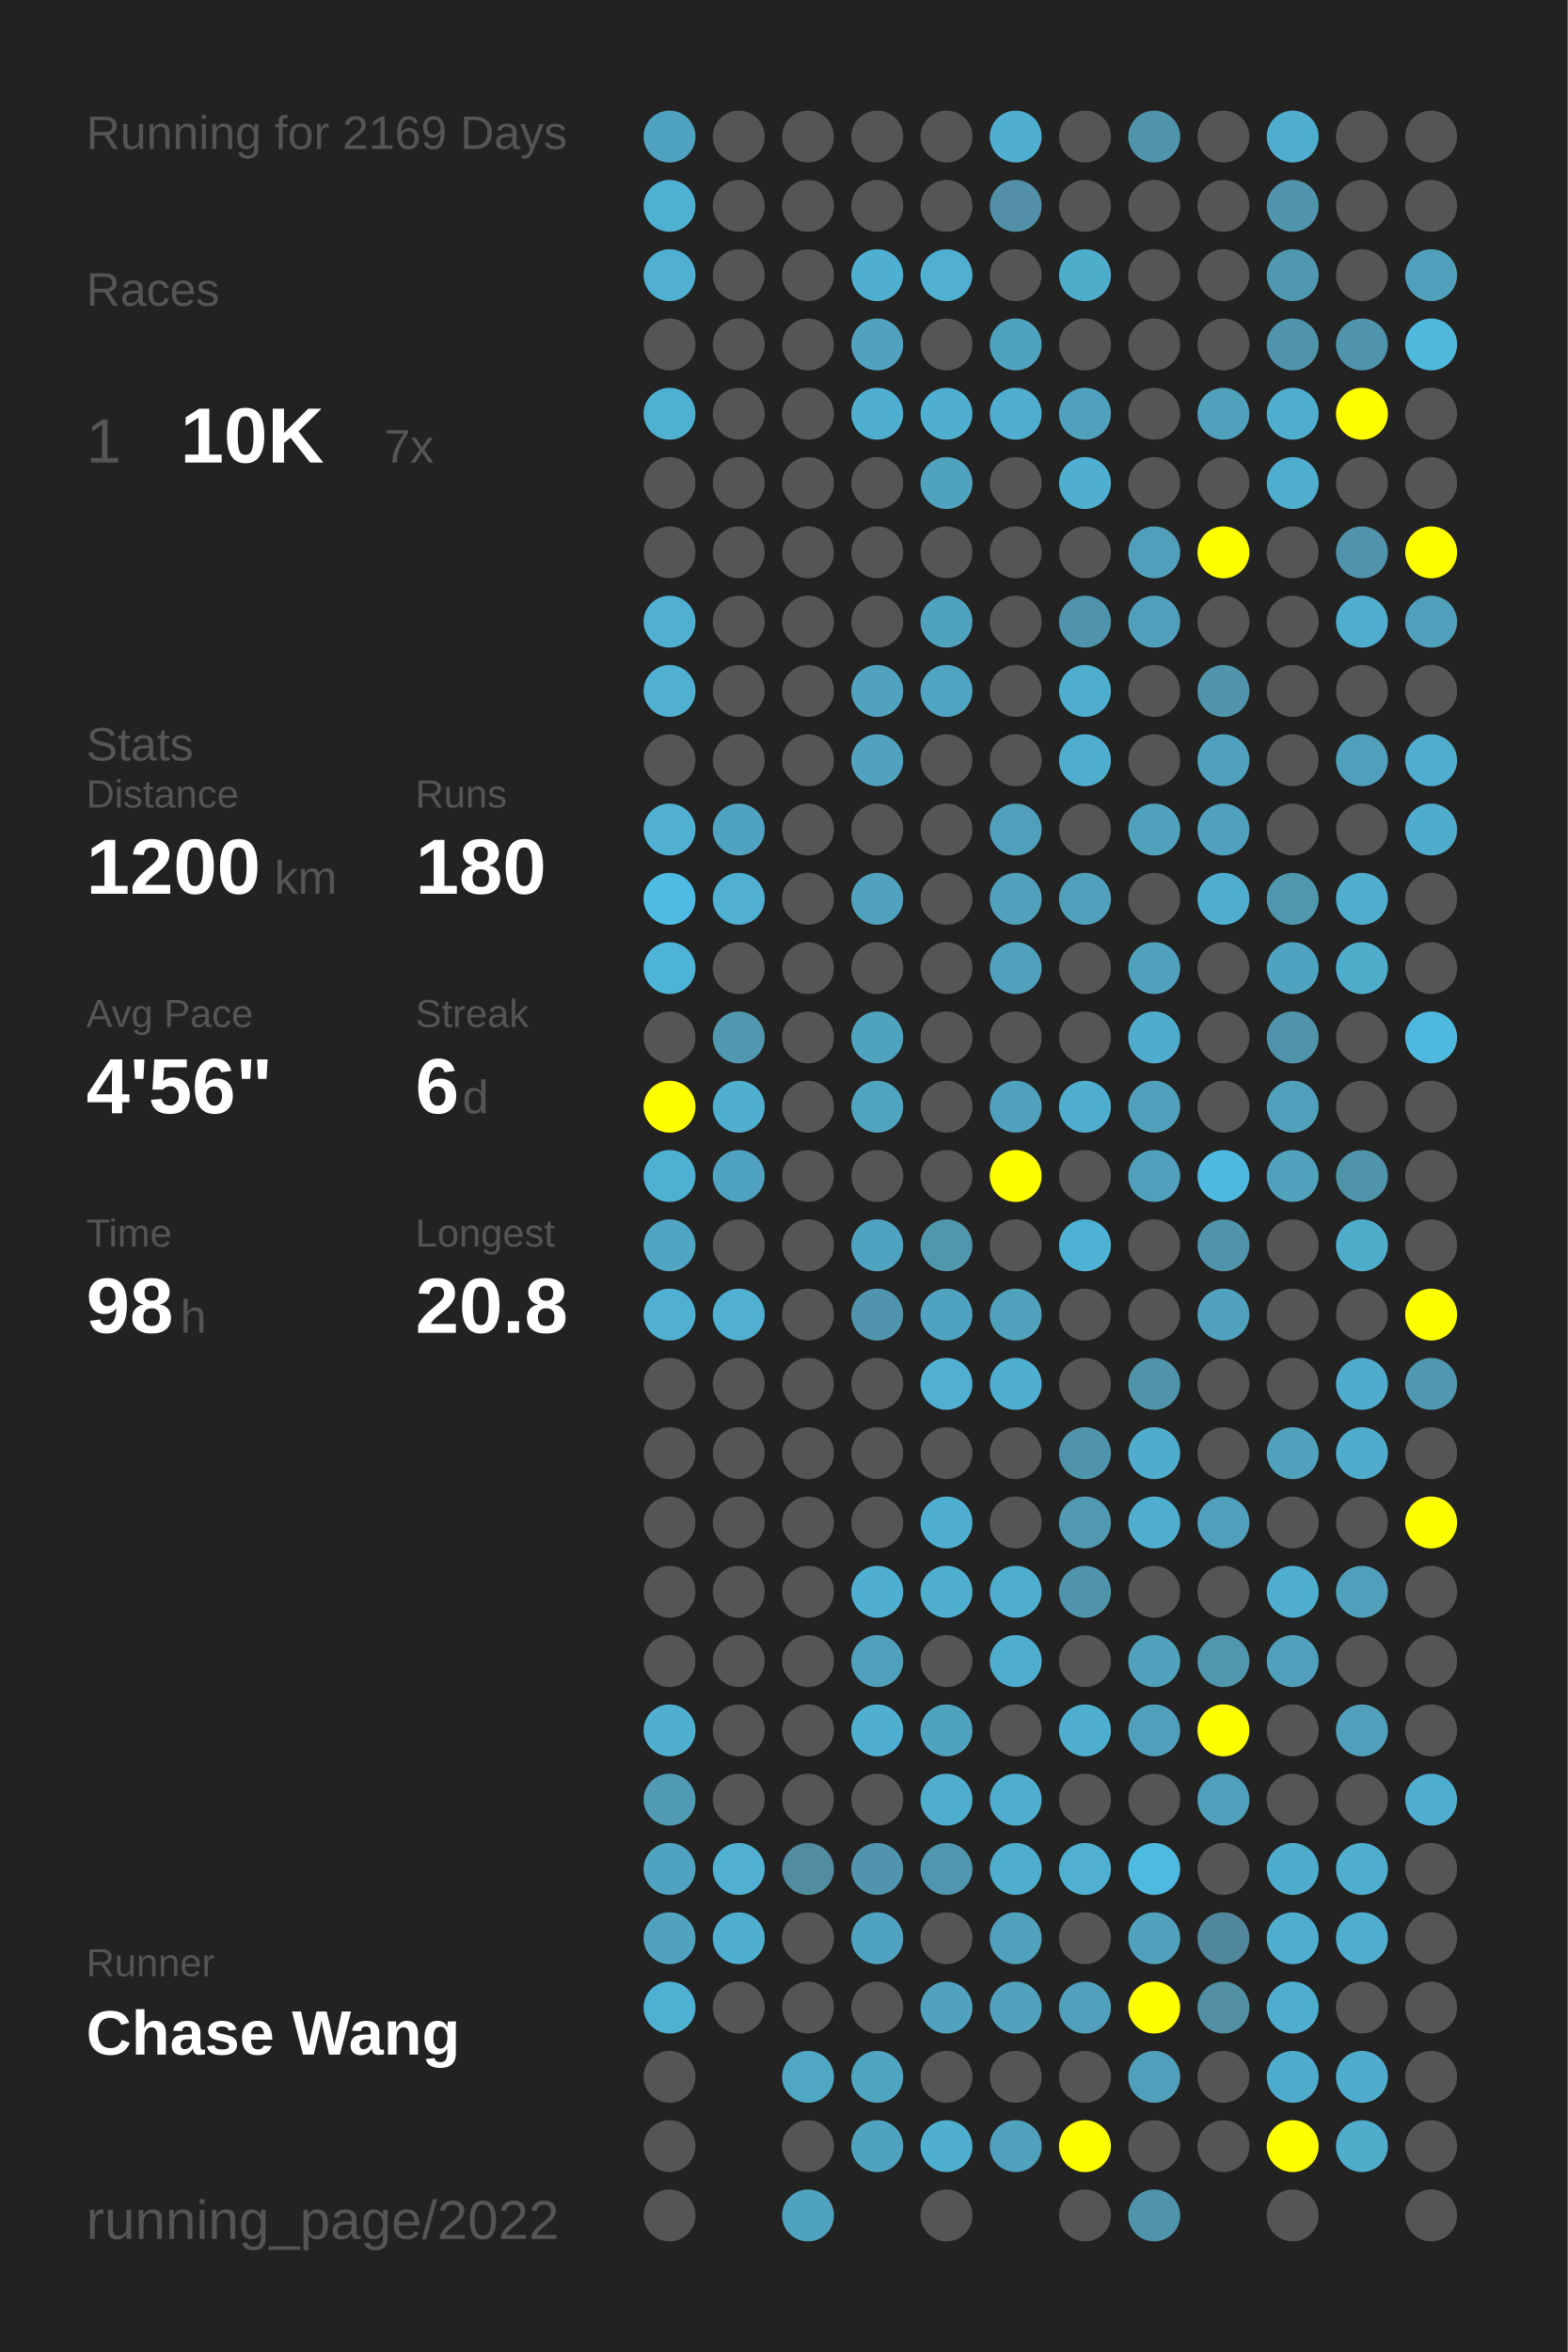
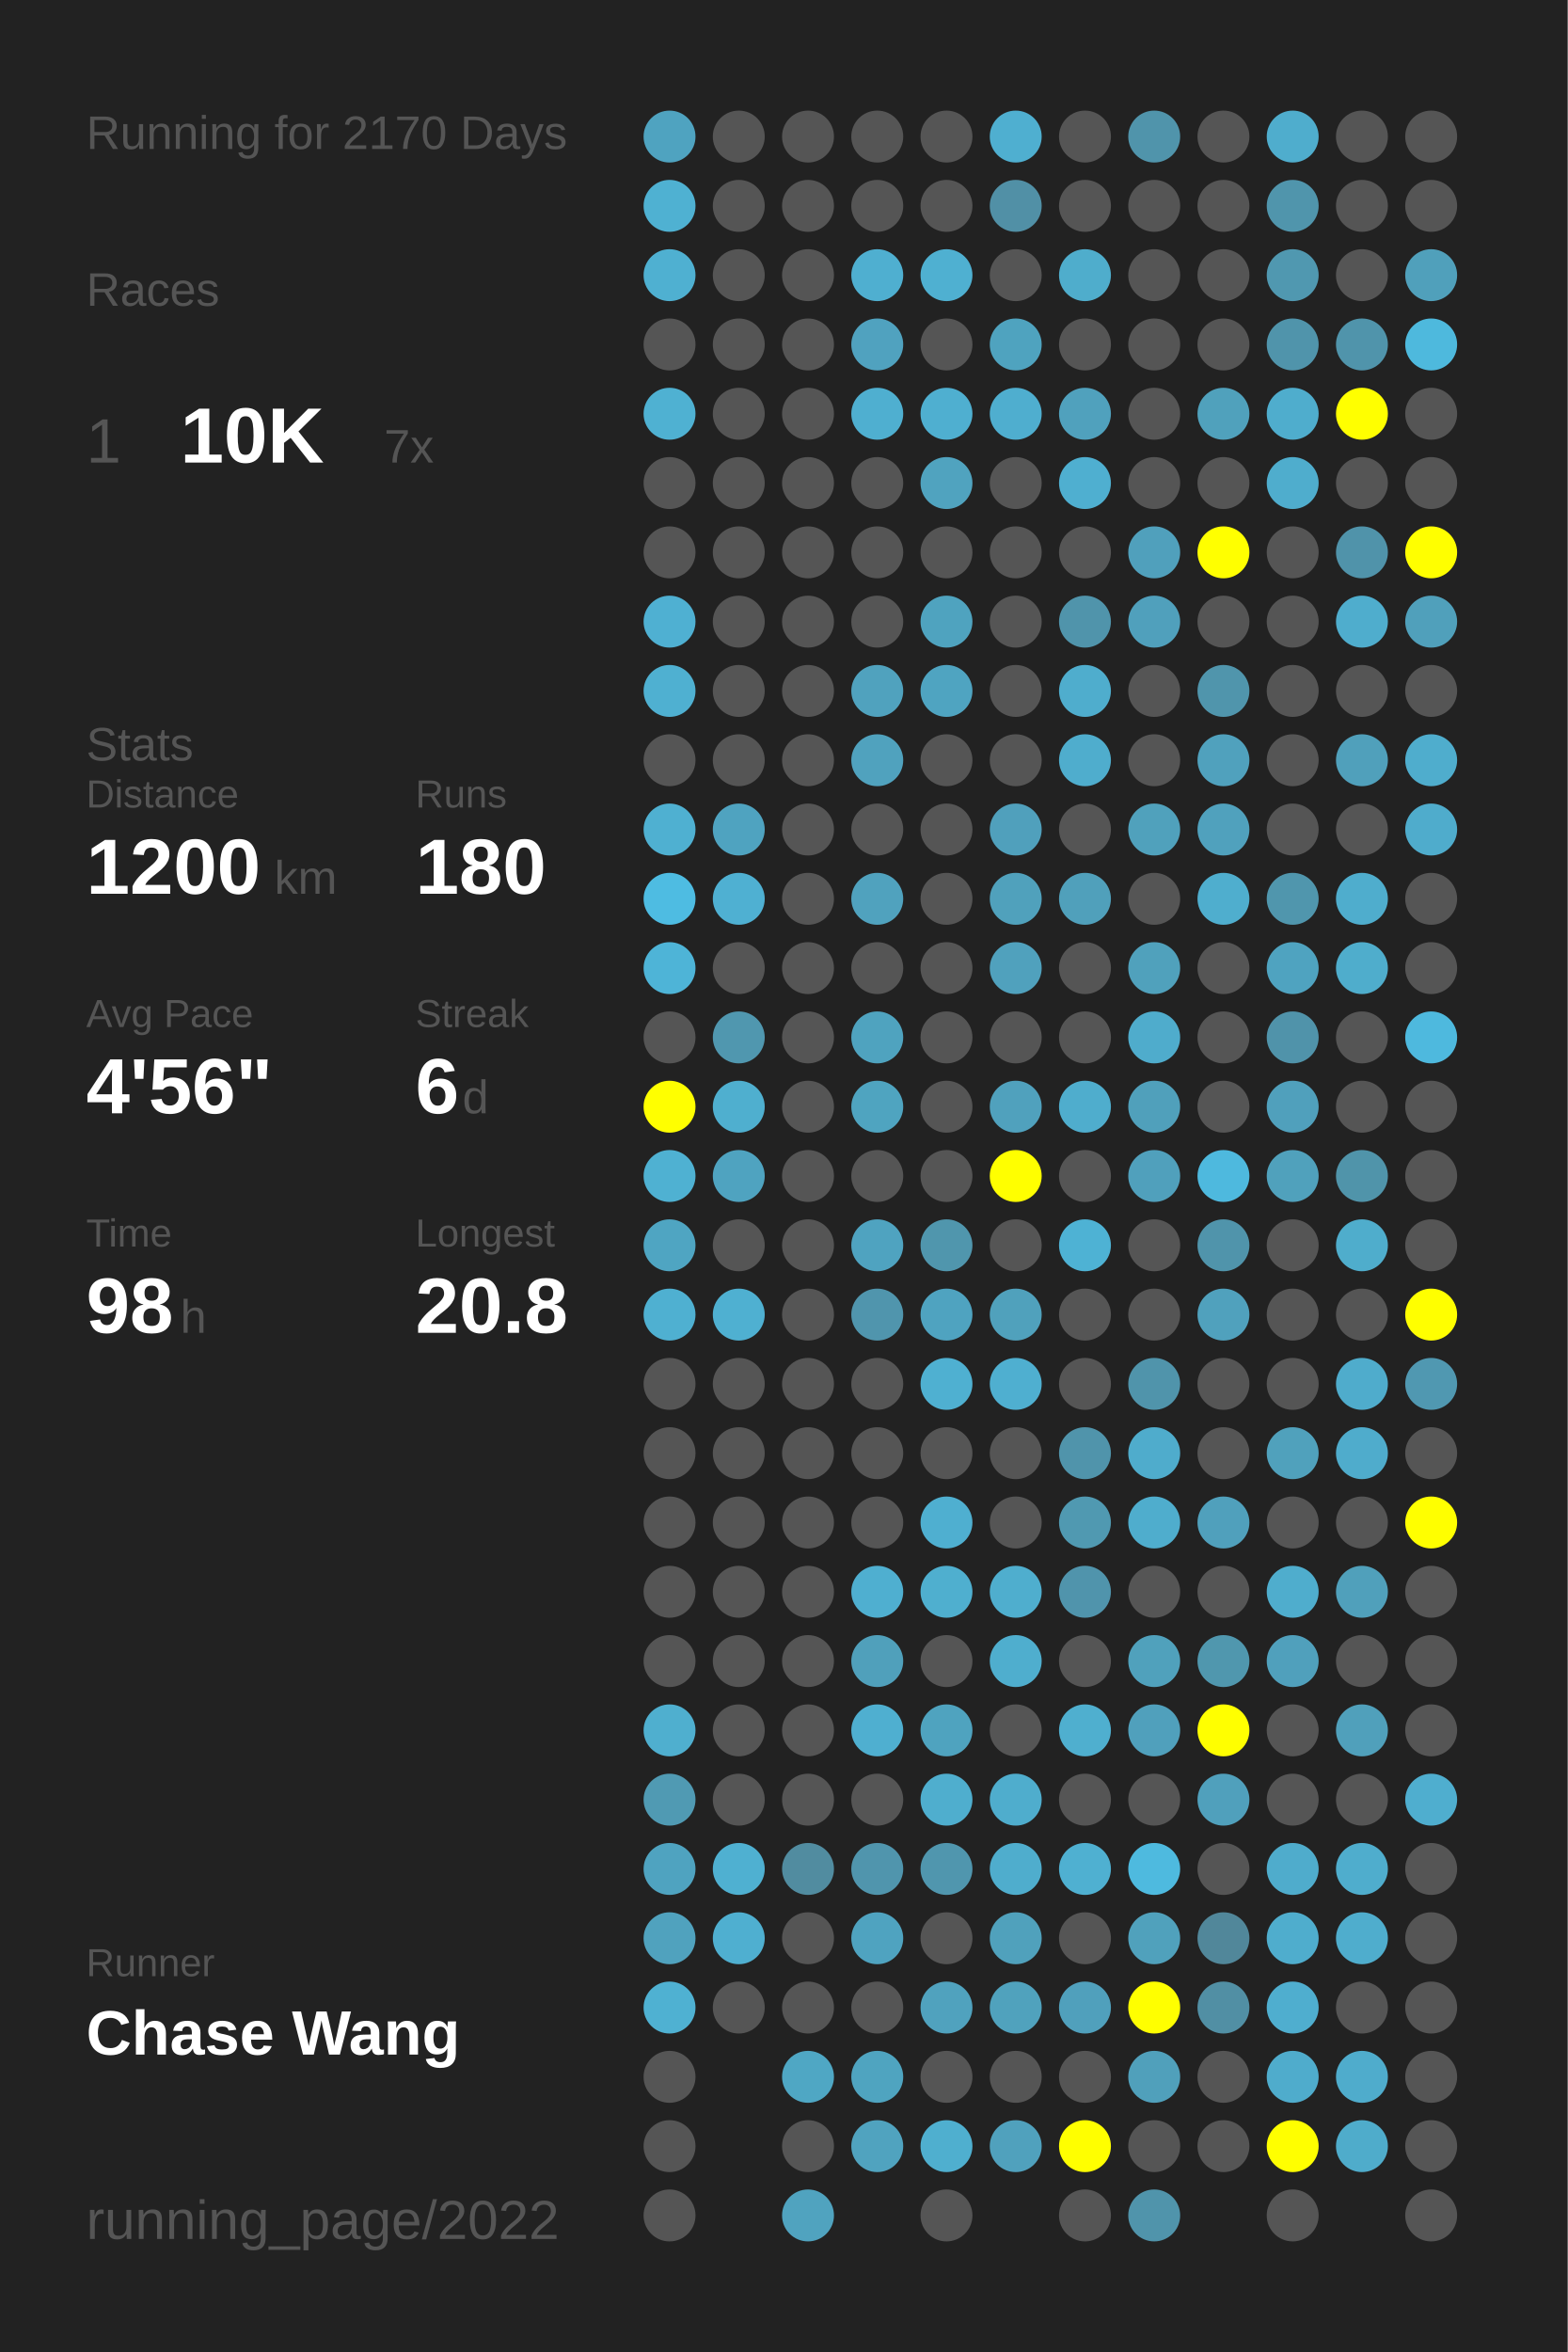
<svg xmlns="http://www.w3.org/2000/svg" baseProfile="full" height="300mm" version="1.1" viewBox="0,0,200,300" width="200mm">
  <defs />
  <rect fill="#222222" height="300" width="200" x="0" y="0" />
-   <text fill="#555555" style="font-size:6px; font-family:Arial;" x="11" y="19">Running for 2169 Days</text>
+   <text fill="#555555" style="font-size:6px; font-family:Arial;" x="11" y="19">Running for 2170 Days</text>
  <text fill="#555555" style="font-size:6px; font-family:Arial;" x="11" y="39">Races</text>
  <text fill="#555555" style="font-size:8px; font-family:Arial;" x="11" y="59">1</text>
  <text fill="#FFFFFF" style="font-size:10px; font-family:Arial; font-weight:bold;" x="23" y="59">10K</text>
  <text fill="#555555" style="font-size:6px; font-family:Arial;" x="49" y="59">7x</text>
  <text fill="#555555" style="font-size:6px; font-family:Arial;" x="11" y="97">Stats</text>
  <text fill="#555555" style="font-size:5px; font-family:Arial;" x="11" y="103">Distance</text>
  <text fill="#FFFFFF" style="font-size:10px; font-family:Arial; font-weight:bold;" x="11" y="114">1200</text>
  <text fill="#555555" style="font-size:6px; font-family:Arial;" x="35" y="114">km</text>
  <text fill="#555555" style="font-size:5px; font-family:Arial;" x="53" y="103">Runs</text>
  <text fill="#FFFFFF" style="font-size:10px; font-family:Arial; font-weight:bold;" x="53" y="114">180</text>
  <text fill="#555555" style="font-size:5px; font-family:Arial;" x="11" y="131">Avg Pace</text>
  <text fill="#FFFFFF" style="font-size:10px; font-family:Arial; font-weight:bold;" x="11" y="142">4'56"</text>
  <text fill="#555555" style="font-size:5px; font-family:Arial;" x="53" y="131">Streak</text>
  <text fill="#FFFFFF" style="font-size:10px; font-family:Arial; font-weight:bold;" x="53" y="142">6</text>
  <text fill="#555555" style="font-size:6px; font-family:Arial;" x="59" y="142">d</text>
  <text fill="#555555" style="font-size:5px; font-family:Arial;" x="11" y="159">Time</text>
  <text fill="#FFFFFF" style="font-size:10px; font-family:Arial; font-weight:bold;" x="11" y="170">98</text>
  <text fill="#555555" style="font-size:6px; font-family:Arial;" x="23" y="170">h</text>
  <text fill="#555555" style="font-size:5px; font-family:Arial;" x="53" y="159">Longest</text>
  <text fill="#FFFFFF" style="font-size:10px; font-family:Arial; font-weight:bold;" x="53" y="170">20.8</text>
  <text fill="#555555" style="font-size:5px; font-family:Arial;" x="11" y="252.065">Runner</text>
  <text fill="#FFFFFF" style="font-size:8px; font-family:Arial; font-weight:bold;" x="11" y="262.065">Chase Wang</text>
  <text fill="#555555" style="font-size:7px; font-family:Arial;" x="11" y="285.581">running_page/2022</text>
  <circle cx="85.417" cy="17.419" fill="#4fa3c0" r="3.312" />
  <circle cx="85.417" cy="26.258" fill="#4fb1d2" r="3.312" />
  <circle cx="85.417" cy="35.097" fill="#4fb0d1" r="3.312" />
  <circle cx="85.417" cy="43.935" fill="#555555" r="3.312" />
  <circle cx="85.417" cy="52.774" fill="#4fb1d2" r="3.312" />
  <circle cx="85.417" cy="61.613" fill="#555555" r="3.312" />
  <circle cx="85.417" cy="70.452" fill="#555555" r="3.312" />
  <circle cx="85.417" cy="79.29" fill="#4fb0d2" r="3.312" />
  <circle cx="85.417" cy="88.129" fill="#4fb0d1" r="3.312" />
  <circle cx="85.417" cy="96.968" fill="#555555" r="3.312" />
  <circle cx="85.417" cy="105.806" fill="#4fb0d1" r="3.312" />
  <circle cx="85.417" cy="114.645" fill="#4ebce2" r="3.312" />
  <circle cx="85.417" cy="123.484" fill="#4eb4d7" r="3.312" />
  <circle cx="85.417" cy="132.323" fill="#555555" r="3.312" />
  <circle cx="85.417" cy="141.161" fill="#FFFF00" r="3.312" />
  <circle cx="85.417" cy="150" fill="#4fb1d2" r="3.312" />
  <circle cx="85.417" cy="158.839" fill="#4fa5c2" r="3.312" />
  <circle cx="85.417" cy="167.677" fill="#4fb0d1" r="3.312" />
  <circle cx="85.417" cy="176.516" fill="#555555" r="3.312" />
  <circle cx="85.417" cy="185.355" fill="#555555" r="3.312" />
  <circle cx="85.417" cy="194.194" fill="#555555" r="3.312" />
  <circle cx="85.417" cy="203.032" fill="#555555" r="3.312" />
  <circle cx="85.417" cy="211.871" fill="#555555" r="3.312" />
  <circle cx="85.417" cy="220.71" fill="#4fafcf" r="3.312" />
  <circle cx="85.417" cy="229.548" fill="#509ab3" r="3.312" />
  <circle cx="85.417" cy="238.387" fill="#4fa3c0" r="3.312" />
  <circle cx="85.417" cy="247.226" fill="#50a2be" r="3.312" />
  <circle cx="85.417" cy="256.065" fill="#4fb1d2" r="3.312" />
  <circle cx="85.417" cy="264.903" fill="#555555" r="3.312" />
  <circle cx="85.417" cy="273.742" fill="#555555" r="3.312" />
  <circle cx="85.417" cy="282.581" fill="#555555" r="3.312" />
  <circle cx="94.25" cy="17.419" fill="#555555" r="3.312" />
  <circle cx="94.25" cy="26.258" fill="#555555" r="3.312" />
  <circle cx="94.25" cy="35.097" fill="#555555" r="3.312" />
  <circle cx="94.25" cy="43.935" fill="#555555" r="3.312" />
  <circle cx="94.25" cy="52.774" fill="#555555" r="3.312" />
  <circle cx="94.25" cy="61.613" fill="#555555" r="3.312" />
  <circle cx="94.25" cy="70.452" fill="#555555" r="3.312" />
  <circle cx="94.25" cy="79.29" fill="#555555" r="3.312" />
  <circle cx="94.25" cy="88.129" fill="#555555" r="3.312" />
  <circle cx="94.25" cy="96.968" fill="#555555" r="3.312" />
  <circle cx="94.25" cy="105.806" fill="#4fa3c0" r="3.312" />
  <circle cx="94.25" cy="114.645" fill="#4fb0d2" r="3.312" />
  <circle cx="94.25" cy="123.484" fill="#555555" r="3.312" />
  <circle cx="94.25" cy="132.323" fill="#5097af" r="3.312" />
  <circle cx="94.25" cy="141.161" fill="#4fafcf" r="3.312" />
  <circle cx="94.25" cy="150" fill="#4fa3c0" r="3.312" />
  <circle cx="94.25" cy="158.839" fill="#555555" r="3.312" />
  <circle cx="94.25" cy="167.677" fill="#4fb0d1" r="3.312" />
  <circle cx="94.25" cy="176.516" fill="#555555" r="3.312" />
  <circle cx="94.25" cy="185.355" fill="#555555" r="3.312" />
  <circle cx="94.25" cy="194.194" fill="#555555" r="3.312" />
  <circle cx="94.25" cy="203.032" fill="#555555" r="3.312" />
  <circle cx="94.25" cy="211.871" fill="#555555" r="3.312" />
  <circle cx="94.25" cy="220.71" fill="#555555" r="3.312" />
  <circle cx="94.25" cy="229.548" fill="#555555" r="3.312" />
  <circle cx="94.25" cy="238.387" fill="#4fb0d1" r="3.312" />
  <circle cx="94.25" cy="247.226" fill="#4fafd0" r="3.312" />
  <circle cx="94.25" cy="256.065" fill="#555555" r="3.312" />
  <circle cx="103.083" cy="17.419" fill="#555555" r="3.312" />
  <circle cx="103.083" cy="26.258" fill="#555555" r="3.312" />
  <circle cx="103.083" cy="35.097" fill="#555555" r="3.312" />
  <circle cx="103.083" cy="43.935" fill="#555555" r="3.312" />
  <circle cx="103.083" cy="52.774" fill="#555555" r="3.312" />
  <circle cx="103.083" cy="61.613" fill="#555555" r="3.312" />
  <circle cx="103.083" cy="70.452" fill="#555555" r="3.312" />
  <circle cx="103.083" cy="79.29" fill="#555555" r="3.312" />
  <circle cx="103.083" cy="88.129" fill="#555555" r="3.312" />
  <circle cx="103.083" cy="96.968" fill="#555555" r="3.312" />
  <circle cx="103.083" cy="105.806" fill="#555555" r="3.312" />
  <circle cx="103.083" cy="114.645" fill="#555555" r="3.312" />
  <circle cx="103.083" cy="123.484" fill="#555555" r="3.312" />
  <circle cx="103.083" cy="132.323" fill="#555555" r="3.312" />
  <circle cx="103.083" cy="141.161" fill="#555555" r="3.312" />
  <circle cx="103.083" cy="150" fill="#555555" r="3.312" />
  <circle cx="103.083" cy="158.839" fill="#555555" r="3.312" />
  <circle cx="103.083" cy="167.677" fill="#555555" r="3.312" />
  <circle cx="103.083" cy="176.516" fill="#555555" r="3.312" />
  <circle cx="103.083" cy="185.355" fill="#555555" r="3.312" />
  <circle cx="103.083" cy="194.194" fill="#555555" r="3.312" />
  <circle cx="103.083" cy="203.032" fill="#555555" r="3.312" />
  <circle cx="103.083" cy="211.871" fill="#555555" r="3.312" />
  <circle cx="103.083" cy="220.71" fill="#555555" r="3.312" />
  <circle cx="103.083" cy="229.548" fill="#555555" r="3.312" />
  <circle cx="103.083" cy="238.387" fill="#518ca0" r="3.312" />
  <circle cx="103.083" cy="247.226" fill="#555555" r="3.312" />
  <circle cx="103.083" cy="256.065" fill="#555555" r="3.312" />
  <circle cx="103.083" cy="264.903" fill="#4fa7c4" r="3.312" />
  <circle cx="103.083" cy="273.742" fill="#555555" r="3.312" />
  <circle cx="103.083" cy="282.581" fill="#50a3bf" r="3.312" />
  <circle cx="111.917" cy="17.419" fill="#555555" r="3.312" />
  <circle cx="111.917" cy="26.258" fill="#555555" r="3.312" />
  <circle cx="111.917" cy="35.097" fill="#4fafd0" r="3.312" />
  <circle cx="111.917" cy="43.935" fill="#50a2bf" r="3.312" />
  <circle cx="111.917" cy="52.774" fill="#4fafd0" r="3.312" />
  <circle cx="111.917" cy="61.613" fill="#555555" r="3.312" />
  <circle cx="111.917" cy="70.452" fill="#555555" r="3.312" />
  <circle cx="111.917" cy="79.29" fill="#555555" r="3.312" />
  <circle cx="111.917" cy="88.129" fill="#50a2be" r="3.312" />
  <circle cx="111.917" cy="96.968" fill="#50a2be" r="3.312" />
  <circle cx="111.917" cy="105.806" fill="#555555" r="3.312" />
  <circle cx="111.917" cy="114.645" fill="#50a2be" r="3.312" />
  <circle cx="111.917" cy="123.484" fill="#555555" r="3.312" />
  <circle cx="111.917" cy="132.323" fill="#4fa3bf" r="3.312" />
  <circle cx="111.917" cy="141.161" fill="#4fa4c0" r="3.312" />
  <circle cx="111.917" cy="150" fill="#555555" r="3.312" />
  <circle cx="111.917" cy="158.839" fill="#4fa3c0" r="3.312" />
  <circle cx="111.917" cy="167.677" fill="#5095ad" r="3.312" />
  <circle cx="111.917" cy="176.516" fill="#555555" r="3.312" />
  <circle cx="111.917" cy="185.355" fill="#555555" r="3.312" />
  <circle cx="111.917" cy="194.194" fill="#555555" r="3.312" />
  <circle cx="111.917" cy="203.032" fill="#4fafd0" r="3.312" />
  <circle cx="111.917" cy="211.871" fill="#50a0bb" r="3.312" />
  <circle cx="111.917" cy="220.71" fill="#4fafd0" r="3.312" />
  <circle cx="111.917" cy="229.548" fill="#555555" r="3.312" />
  <circle cx="111.917" cy="238.387" fill="#5095ad" r="3.312" />
  <circle cx="111.917" cy="247.226" fill="#4fa3c0" r="3.312" />
  <circle cx="111.917" cy="256.065" fill="#555555" r="3.312" />
  <circle cx="111.917" cy="264.903" fill="#4fa4c0" r="3.312" />
  <circle cx="111.917" cy="273.742" fill="#50a3bf" r="3.312" />
  <circle cx="120.75" cy="17.419" fill="#555555" r="3.312" />
  <circle cx="120.75" cy="26.258" fill="#555555" r="3.312" />
  <circle cx="120.75" cy="35.097" fill="#4fb0d1" r="3.312" />
  <circle cx="120.75" cy="43.935" fill="#555555" r="3.312" />
  <circle cx="120.75" cy="52.774" fill="#4fafd0" r="3.312" />
  <circle cx="120.75" cy="61.613" fill="#50a3bf" r="3.312" />
  <circle cx="120.75" cy="70.452" fill="#555555" r="3.312" />
  <circle cx="120.75" cy="79.29" fill="#4fa3bf" r="3.312" />
  <circle cx="120.75" cy="88.129" fill="#4fa4c1" r="3.312" />
  <circle cx="120.75" cy="96.968" fill="#555555" r="3.312" />
  <circle cx="120.75" cy="105.806" fill="#555555" r="3.312" />
  <circle cx="120.75" cy="114.645" fill="#555555" r="3.312" />
  <circle cx="120.75" cy="123.484" fill="#555555" r="3.312" />
  <circle cx="120.75" cy="132.323" fill="#555555" r="3.312" />
  <circle cx="120.75" cy="141.161" fill="#555555" r="3.312" />
  <circle cx="120.75" cy="150" fill="#555555" r="3.312" />
  <circle cx="120.75" cy="158.839" fill="#5096ad" r="3.312" />
  <circle cx="120.75" cy="167.677" fill="#4fa3c0" r="3.312" />
  <circle cx="120.75" cy="176.516" fill="#4fb0d1" r="3.312" />
  <circle cx="120.75" cy="185.355" fill="#555555" r="3.312" />
  <circle cx="120.75" cy="194.194" fill="#4fafd0" r="3.312" />
  <circle cx="120.75" cy="203.032" fill="#4fafcf" r="3.312" />
  <circle cx="120.75" cy="211.871" fill="#555555" r="3.312" />
  <circle cx="120.75" cy="220.71" fill="#4fa3bf" r="3.312" />
  <circle cx="120.75" cy="229.548" fill="#4faece" r="3.312" />
  <circle cx="120.75" cy="238.387" fill="#5096ae" r="3.312" />
  <circle cx="120.75" cy="247.226" fill="#555555" r="3.312" />
  <circle cx="120.75" cy="256.065" fill="#50a2be" r="3.312" />
  <circle cx="120.75" cy="264.903" fill="#555555" r="3.312" />
  <circle cx="120.75" cy="273.742" fill="#4fafcf" r="3.312" />
  <circle cx="120.75" cy="282.581" fill="#555555" r="3.312" />
  <circle cx="129.583" cy="17.419" fill="#4fafd0" r="3.312" />
  <circle cx="129.583" cy="26.258" fill="#5190a6" r="3.312" />
  <circle cx="129.583" cy="35.097" fill="#555555" r="3.312" />
  <circle cx="129.583" cy="43.935" fill="#4fa3bf" r="3.312" />
  <circle cx="129.583" cy="52.774" fill="#4faecf" r="3.312" />
  <circle cx="129.583" cy="61.613" fill="#555555" r="3.312" />
  <circle cx="129.583" cy="70.452" fill="#555555" r="3.312" />
  <circle cx="129.583" cy="79.29" fill="#555555" r="3.312" />
  <circle cx="129.583" cy="88.129" fill="#555555" r="3.312" />
  <circle cx="129.583" cy="96.968" fill="#555555" r="3.312" />
  <circle cx="129.583" cy="105.806" fill="#50a0bc" r="3.312" />
  <circle cx="129.583" cy="114.645" fill="#50a1bc" r="3.312" />
  <circle cx="129.583" cy="123.484" fill="#50a1bd" r="3.312" />
  <circle cx="129.583" cy="132.323" fill="#555555" r="3.312" />
  <circle cx="129.583" cy="141.161" fill="#50a1bd" r="3.312" />
  <circle cx="129.583" cy="150" fill="#FFFF00" r="3.312" />
  <circle cx="129.583" cy="158.839" fill="#555555" r="3.312" />
  <circle cx="129.583" cy="167.677" fill="#50a1bc" r="3.312" />
  <circle cx="129.583" cy="176.516" fill="#4fafd0" r="3.312" />
  <circle cx="129.583" cy="185.355" fill="#555555" r="3.312" />
  <circle cx="129.583" cy="194.194" fill="#555555" r="3.312" />
  <circle cx="129.583" cy="203.032" fill="#4faece" r="3.312" />
  <circle cx="129.583" cy="211.871" fill="#4faece" r="3.312" />
  <circle cx="129.583" cy="220.71" fill="#555555" r="3.312" />
  <circle cx="129.583" cy="229.548" fill="#4fadcd" r="3.312" />
  <circle cx="129.583" cy="238.387" fill="#4fadcd" r="3.312" />
  <circle cx="129.583" cy="247.226" fill="#50a1bc" r="3.312" />
  <circle cx="129.583" cy="256.065" fill="#50a2bd" r="3.312" />
  <circle cx="129.583" cy="264.903" fill="#555555" r="3.312" />
  <circle cx="129.583" cy="273.742" fill="#50a1bd" r="3.312" />
  <circle cx="138.417" cy="17.419" fill="#555555" r="3.312" />
  <circle cx="138.417" cy="26.258" fill="#555555" r="3.312" />
  <circle cx="138.417" cy="35.097" fill="#4fadcc" r="3.312" />
  <circle cx="138.417" cy="43.935" fill="#555555" r="3.312" />
  <circle cx="138.417" cy="52.774" fill="#50a1bd" r="3.312" />
  <circle cx="138.417" cy="61.613" fill="#4fafd0" r="3.312" />
  <circle cx="138.417" cy="70.452" fill="#555555" r="3.312" />
  <circle cx="138.417" cy="79.29" fill="#5094ab" r="3.312" />
  <circle cx="138.417" cy="88.129" fill="#4fadcd" r="3.312" />
  <circle cx="138.417" cy="96.968" fill="#4fadcd" r="3.312" />
  <circle cx="138.417" cy="105.806" fill="#555555" r="3.312" />
  <circle cx="138.417" cy="114.645" fill="#50a0bb" r="3.312" />
  <circle cx="138.417" cy="123.484" fill="#555555" r="3.312" />
  <circle cx="138.417" cy="132.323" fill="#555555" r="3.312" />
  <circle cx="138.417" cy="141.161" fill="#4fadcd" r="3.312" />
  <circle cx="138.417" cy="150" fill="#555555" r="3.312" />
  <circle cx="138.417" cy="158.839" fill="#4eb2d4" r="3.312" />
  <circle cx="138.417" cy="167.677" fill="#555555" r="3.312" />
  <circle cx="138.417" cy="176.516" fill="#555555" r="3.312" />
  <circle cx="138.417" cy="185.355" fill="#5094ab" r="3.312" />
  <circle cx="138.417" cy="194.194" fill="#5099b1" r="3.312" />
  <circle cx="138.417" cy="203.032" fill="#5094ac" r="3.312" />
  <circle cx="138.417" cy="211.871" fill="#555555" r="3.312" />
  <circle cx="138.417" cy="220.71" fill="#4fafcf" r="3.312" />
  <circle cx="138.417" cy="229.548" fill="#555555" r="3.312" />
  <circle cx="138.417" cy="238.387" fill="#4fb0d1" r="3.312" />
  <circle cx="138.417" cy="247.226" fill="#555555" r="3.312" />
  <circle cx="138.417" cy="256.065" fill="#50a0bc" r="3.312" />
  <circle cx="138.417" cy="264.903" fill="#555555" r="3.312" />
  <circle cx="138.417" cy="273.742" fill="#FFFF00" r="3.312" />
  <circle cx="138.417" cy="282.581" fill="#555555" r="3.312" />
  <circle cx="147.25" cy="17.419" fill="#5094ab" r="3.312" />
  <circle cx="147.25" cy="26.258" fill="#555555" r="3.312" />
  <circle cx="147.25" cy="35.097" fill="#555555" r="3.312" />
  <circle cx="147.25" cy="43.935" fill="#555555" r="3.312" />
  <circle cx="147.25" cy="52.774" fill="#555555" r="3.312" />
  <circle cx="147.25" cy="61.613" fill="#555555" r="3.312" />
  <circle cx="147.25" cy="70.452" fill="#50a0bc" r="3.312" />
  <circle cx="147.25" cy="79.29" fill="#50a0bc" r="3.312" />
  <circle cx="147.25" cy="88.129" fill="#555555" r="3.312" />
  <circle cx="147.25" cy="96.968" fill="#555555" r="3.312" />
  <circle cx="147.25" cy="105.806" fill="#50a1bc" r="3.312" />
  <circle cx="147.25" cy="114.645" fill="#555555" r="3.312" />
  <circle cx="147.25" cy="123.484" fill="#50a1bc" r="3.312" />
  <circle cx="147.25" cy="132.323" fill="#4faccc" r="3.312" />
  <circle cx="147.25" cy="141.161" fill="#50a0bb" r="3.312" />
  <circle cx="147.25" cy="150" fill="#50a0bc" r="3.312" />
  <circle cx="147.25" cy="158.839" fill="#555555" r="3.312" />
  <circle cx="147.25" cy="167.677" fill="#555555" r="3.312" />
  <circle cx="147.25" cy="176.516" fill="#5094ab" r="3.312" />
  <circle cx="147.25" cy="185.355" fill="#4faccc" r="3.312" />
  <circle cx="147.25" cy="194.194" fill="#4fadcd" r="3.312" />
  <circle cx="147.25" cy="203.032" fill="#555555" r="3.312" />
  <circle cx="147.25" cy="211.871" fill="#50a1bc" r="3.312" />
  <circle cx="147.25" cy="220.71" fill="#50a0bc" r="3.312" />
  <circle cx="147.25" cy="229.548" fill="#555555" r="3.312" />
  <circle cx="147.25" cy="238.387" fill="#4ebadf" r="3.312" />
  <circle cx="147.25" cy="247.226" fill="#50a1bc" r="3.312" />
  <circle cx="147.25" cy="256.065" fill="#FFFF00" r="3.312" />
  <circle cx="147.25" cy="264.903" fill="#50a0bb" r="3.312" />
  <circle cx="147.25" cy="273.742" fill="#555555" r="3.312" />
  <circle cx="147.25" cy="282.581" fill="#5094ab" r="3.312" />
  <circle cx="156.083" cy="17.419" fill="#555555" r="3.312" />
  <circle cx="156.083" cy="26.258" fill="#555555" r="3.312" />
  <circle cx="156.083" cy="35.097" fill="#555555" r="3.312" />
  <circle cx="156.083" cy="43.935" fill="#555555" r="3.312" />
  <circle cx="156.083" cy="52.774" fill="#50a1bc" r="3.312" />
  <circle cx="156.083" cy="61.613" fill="#555555" r="3.312" />
  <circle cx="156.083" cy="70.452" fill="#FFFF00" r="3.312" />
  <circle cx="156.083" cy="79.29" fill="#555555" r="3.312" />
  <circle cx="156.083" cy="88.129" fill="#5095ac" r="3.312" />
  <circle cx="156.083" cy="96.968" fill="#50a1bd" r="3.312" />
  <circle cx="156.083" cy="105.806" fill="#50a1bd" r="3.312" />
  <circle cx="156.083" cy="114.645" fill="#4faece" r="3.312" />
  <circle cx="156.083" cy="123.484" fill="#555555" r="3.312" />
  <circle cx="156.083" cy="132.323" fill="#555555" r="3.312" />
  <circle cx="156.083" cy="141.161" fill="#555555" r="3.312" />
  <circle cx="156.083" cy="150" fill="#4eb9de" r="3.312" />
  <circle cx="156.083" cy="158.839" fill="#5094ab" r="3.312" />
  <circle cx="156.083" cy="167.677" fill="#50a1bd" r="3.312" />
  <circle cx="156.083" cy="176.516" fill="#555555" r="3.312" />
  <circle cx="156.083" cy="185.355" fill="#555555" r="3.312" />
  <circle cx="156.083" cy="194.194" fill="#50a0bc" r="3.312" />
  <circle cx="156.083" cy="203.032" fill="#555555" r="3.312" />
  <circle cx="156.083" cy="211.871" fill="#5097ae" r="3.312" />
  <circle cx="156.083" cy="220.71" fill="#FFFF00" r="3.312" />
  <circle cx="156.083" cy="229.548" fill="#50a0bc" r="3.312" />
  <circle cx="156.083" cy="238.387" fill="#555555" r="3.312" />
  <circle cx="156.083" cy="247.226" fill="#51879a" r="3.312" />
  <circle cx="156.083" cy="256.065" fill="#518fa4" r="3.312" />
  <circle cx="156.083" cy="264.903" fill="#555555" r="3.312" />
  <circle cx="156.083" cy="273.742" fill="#555555" r="3.312" />
  <circle cx="164.917" cy="17.419" fill="#4fadcd" r="3.312" />
  <circle cx="164.917" cy="26.258" fill="#5095ac" r="3.312" />
  <circle cx="164.917" cy="35.097" fill="#5098b0" r="3.312" />
  <circle cx="164.917" cy="43.935" fill="#5094ab" r="3.312" />
  <circle cx="164.917" cy="52.774" fill="#4fadcd" r="3.312" />
  <circle cx="164.917" cy="61.613" fill="#4fadcd" r="3.312" />
  <circle cx="164.917" cy="70.452" fill="#555555" r="3.312" />
  <circle cx="164.917" cy="79.29" fill="#555555" r="3.312" />
  <circle cx="164.917" cy="88.129" fill="#555555" r="3.312" />
  <circle cx="164.917" cy="96.968" fill="#555555" r="3.312" />
  <circle cx="164.917" cy="105.806" fill="#555555" r="3.312" />
  <circle cx="164.917" cy="114.645" fill="#5096ad" r="3.312" />
  <circle cx="164.917" cy="123.484" fill="#4fa3c0" r="3.312" />
  <circle cx="164.917" cy="132.323" fill="#5093aa" r="3.312" />
  <circle cx="164.917" cy="141.161" fill="#50a0bc" r="3.312" />
  <circle cx="164.917" cy="150" fill="#50a1bc" r="3.312" />
  <circle cx="164.917" cy="158.839" fill="#555555" r="3.312" />
  <circle cx="164.917" cy="167.677" fill="#555555" r="3.312" />
  <circle cx="164.917" cy="176.516" fill="#555555" r="3.312" />
  <circle cx="164.917" cy="185.355" fill="#50a1bc" r="3.312" />
  <circle cx="164.917" cy="194.194" fill="#555555" r="3.312" />
  <circle cx="164.917" cy="203.032" fill="#4fadcd" r="3.312" />
  <circle cx="164.917" cy="211.871" fill="#50a0bc" r="3.312" />
  <circle cx="164.917" cy="220.71" fill="#555555" r="3.312" />
  <circle cx="164.917" cy="229.548" fill="#555555" r="3.312" />
  <circle cx="164.917" cy="238.387" fill="#4faccc" r="3.312" />
  <circle cx="164.917" cy="247.226" fill="#4fadcd" r="3.312" />
  <circle cx="164.917" cy="256.065" fill="#4faecf" r="3.312" />
  <circle cx="164.917" cy="264.903" fill="#4faccc" r="3.312" />
  <circle cx="164.917" cy="273.742" fill="#FFFF00" r="3.312" />
  <circle cx="164.917" cy="282.581" fill="#555555" r="3.312" />
  <circle cx="173.75" cy="17.419" fill="#555555" r="3.312" />
  <circle cx="173.75" cy="26.258" fill="#555555" r="3.312" />
  <circle cx="173.75" cy="35.097" fill="#555555" r="3.312" />
  <circle cx="173.75" cy="43.935" fill="#5094ab" r="3.312" />
  <circle cx="173.75" cy="52.774" fill="#FFFF00" r="3.312" />
  <circle cx="173.75" cy="61.613" fill="#555555" r="3.312" />
  <circle cx="173.75" cy="70.452" fill="#5093aa" r="3.312" />
  <circle cx="173.75" cy="79.29" fill="#4fadcd" r="3.312" />
  <circle cx="173.75" cy="88.129" fill="#555555" r="3.312" />
  <circle cx="173.75" cy="96.968" fill="#50a0bb" r="3.312" />
  <circle cx="173.75" cy="105.806" fill="#555555" r="3.312" />
  <circle cx="173.75" cy="114.645" fill="#4fadcd" r="3.312" />
  <circle cx="173.75" cy="123.484" fill="#4fadcc" r="3.312" />
  <circle cx="173.75" cy="132.323" fill="#555555" r="3.312" />
  <circle cx="173.75" cy="141.161" fill="#555555" r="3.312" />
  <circle cx="173.75" cy="150" fill="#5094aa" r="3.312" />
  <circle cx="173.75" cy="158.839" fill="#4fadcc" r="3.312" />
  <circle cx="173.75" cy="167.677" fill="#555555" r="3.312" />
  <circle cx="173.75" cy="176.516" fill="#4faccc" r="3.312" />
  <circle cx="173.75" cy="185.355" fill="#4faccc" r="3.312" />
  <circle cx="173.75" cy="194.194" fill="#555555" r="3.312" />
  <circle cx="173.75" cy="203.032" fill="#50a0bb" r="3.312" />
  <circle cx="173.75" cy="211.871" fill="#555555" r="3.312" />
  <circle cx="173.75" cy="220.71" fill="#50a0bb" r="3.312" />
  <circle cx="173.75" cy="229.548" fill="#555555" r="3.312" />
  <circle cx="173.75" cy="238.387" fill="#4fadcd" r="3.312" />
  <circle cx="173.75" cy="247.226" fill="#4fadcd" r="3.312" />
  <circle cx="173.75" cy="256.065" fill="#555555" r="3.312" />
  <circle cx="173.75" cy="264.903" fill="#4faccc" r="3.312" />
  <circle cx="173.75" cy="273.742" fill="#4faccb" r="3.312" />
  <circle cx="182.583" cy="17.419" fill="#555555" r="3.312" />
  <circle cx="182.583" cy="26.258" fill="#555555" r="3.312" />
  <circle cx="182.583" cy="35.097" fill="#50a0bb" r="3.312" />
  <circle cx="182.583" cy="43.935" fill="#4eb9dd" r="3.312" />
  <circle cx="182.583" cy="52.774" fill="#555555" r="3.312" />
  <circle cx="182.583" cy="61.613" fill="#555555" r="3.312" />
  <circle cx="182.583" cy="70.452" fill="#FFFF00" r="3.312" />
  <circle cx="182.583" cy="79.29" fill="#50a0bb" r="3.312" />
  <circle cx="182.583" cy="88.129" fill="#555555" r="3.312" />
  <circle cx="182.583" cy="96.968" fill="#4fadcd" r="3.312" />
  <circle cx="182.583" cy="105.806" fill="#4faccc" r="3.312" />
  <circle cx="182.583" cy="114.645" fill="#555555" r="3.312" />
  <circle cx="182.583" cy="123.484" fill="#555555" r="3.312" />
  <circle cx="182.583" cy="132.323" fill="#4eb9de" r="3.312" />
  <circle cx="182.583" cy="141.161" fill="#555555" r="3.312" />
  <circle cx="182.583" cy="150" fill="#555555" r="3.312" />
  <circle cx="182.583" cy="158.839" fill="#555555" r="3.312" />
  <circle cx="182.583" cy="167.677" fill="#FFFF00" r="3.312" />
  <circle cx="182.583" cy="176.516" fill="#5098b1" r="3.312" />
  <circle cx="182.583" cy="185.355" fill="#555555" r="3.312" />
  <circle cx="182.583" cy="194.194" fill="#FFFF00" r="3.312" />
  <circle cx="182.583" cy="203.032" fill="#555555" r="3.312" />
  <circle cx="182.583" cy="211.871" fill="#555555" r="3.312" />
  <circle cx="182.583" cy="220.71" fill="#555555" r="3.312" />
  <circle cx="182.583" cy="229.548" fill="#4faecf" r="3.312" />
  <circle cx="182.583" cy="238.387" fill="#555555" r="3.312" />
  <circle cx="182.583" cy="247.226" fill="#555555" r="3.312" />
  <circle cx="182.583" cy="256.065" fill="#555555" r="3.312" />
  <circle cx="182.583" cy="264.903" fill="#555555" r="3.312" />
  <circle cx="182.583" cy="273.742" fill="#555555" r="3.312" />
  <circle cx="182.583" cy="282.581" fill="#555555" r="3.312" />
</svg>
